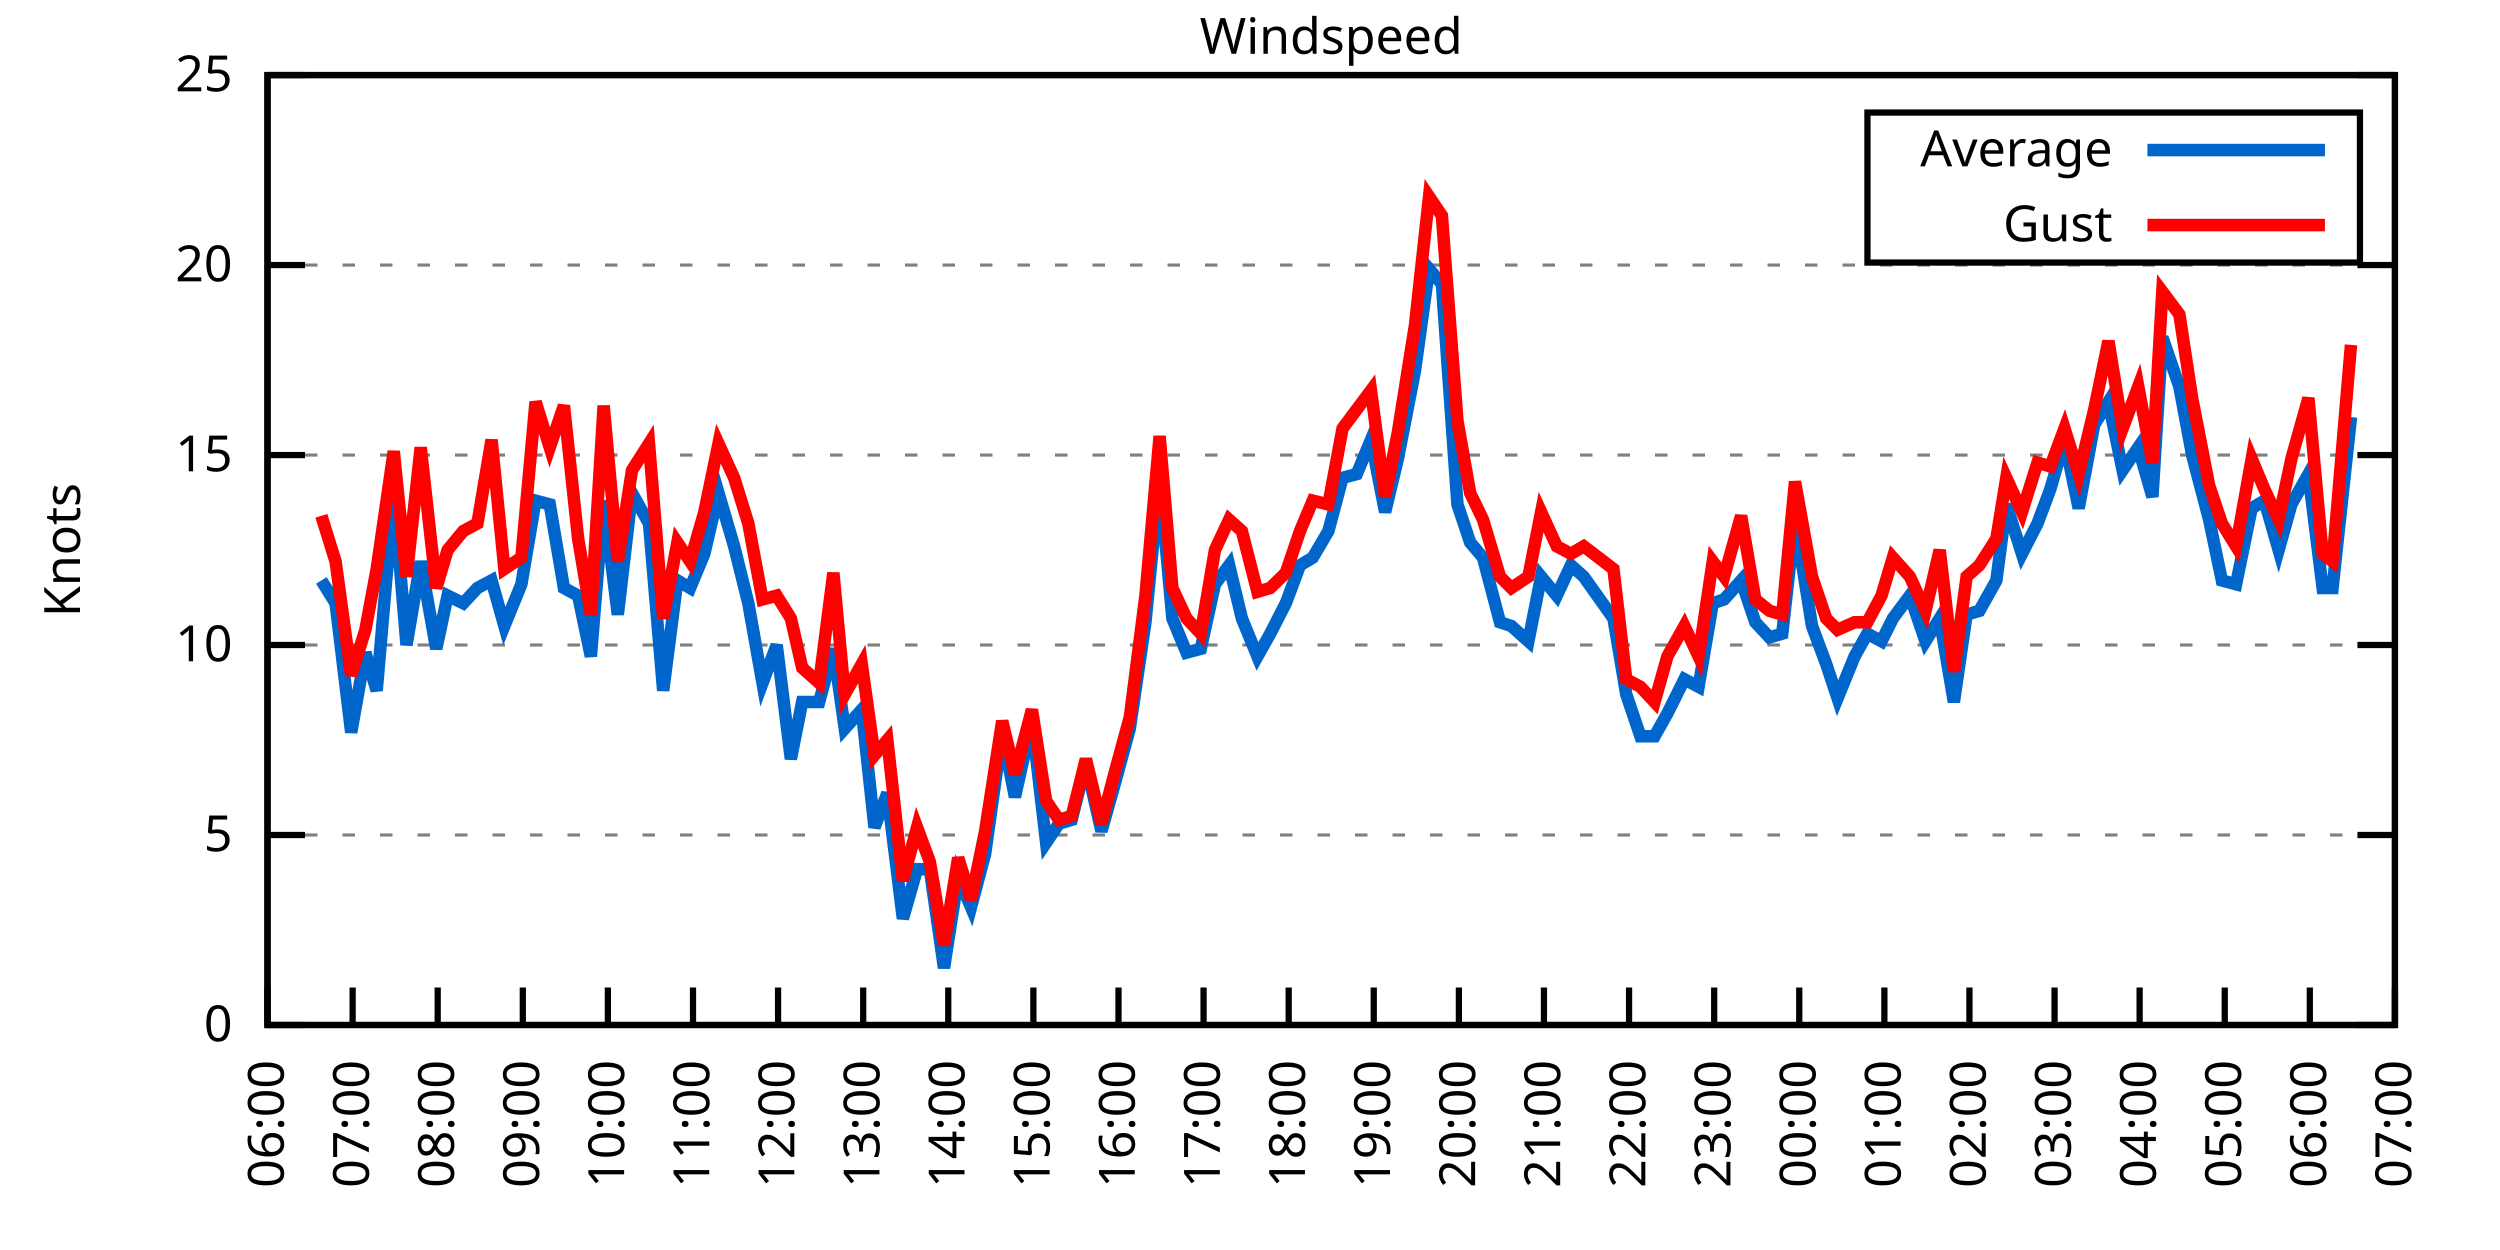
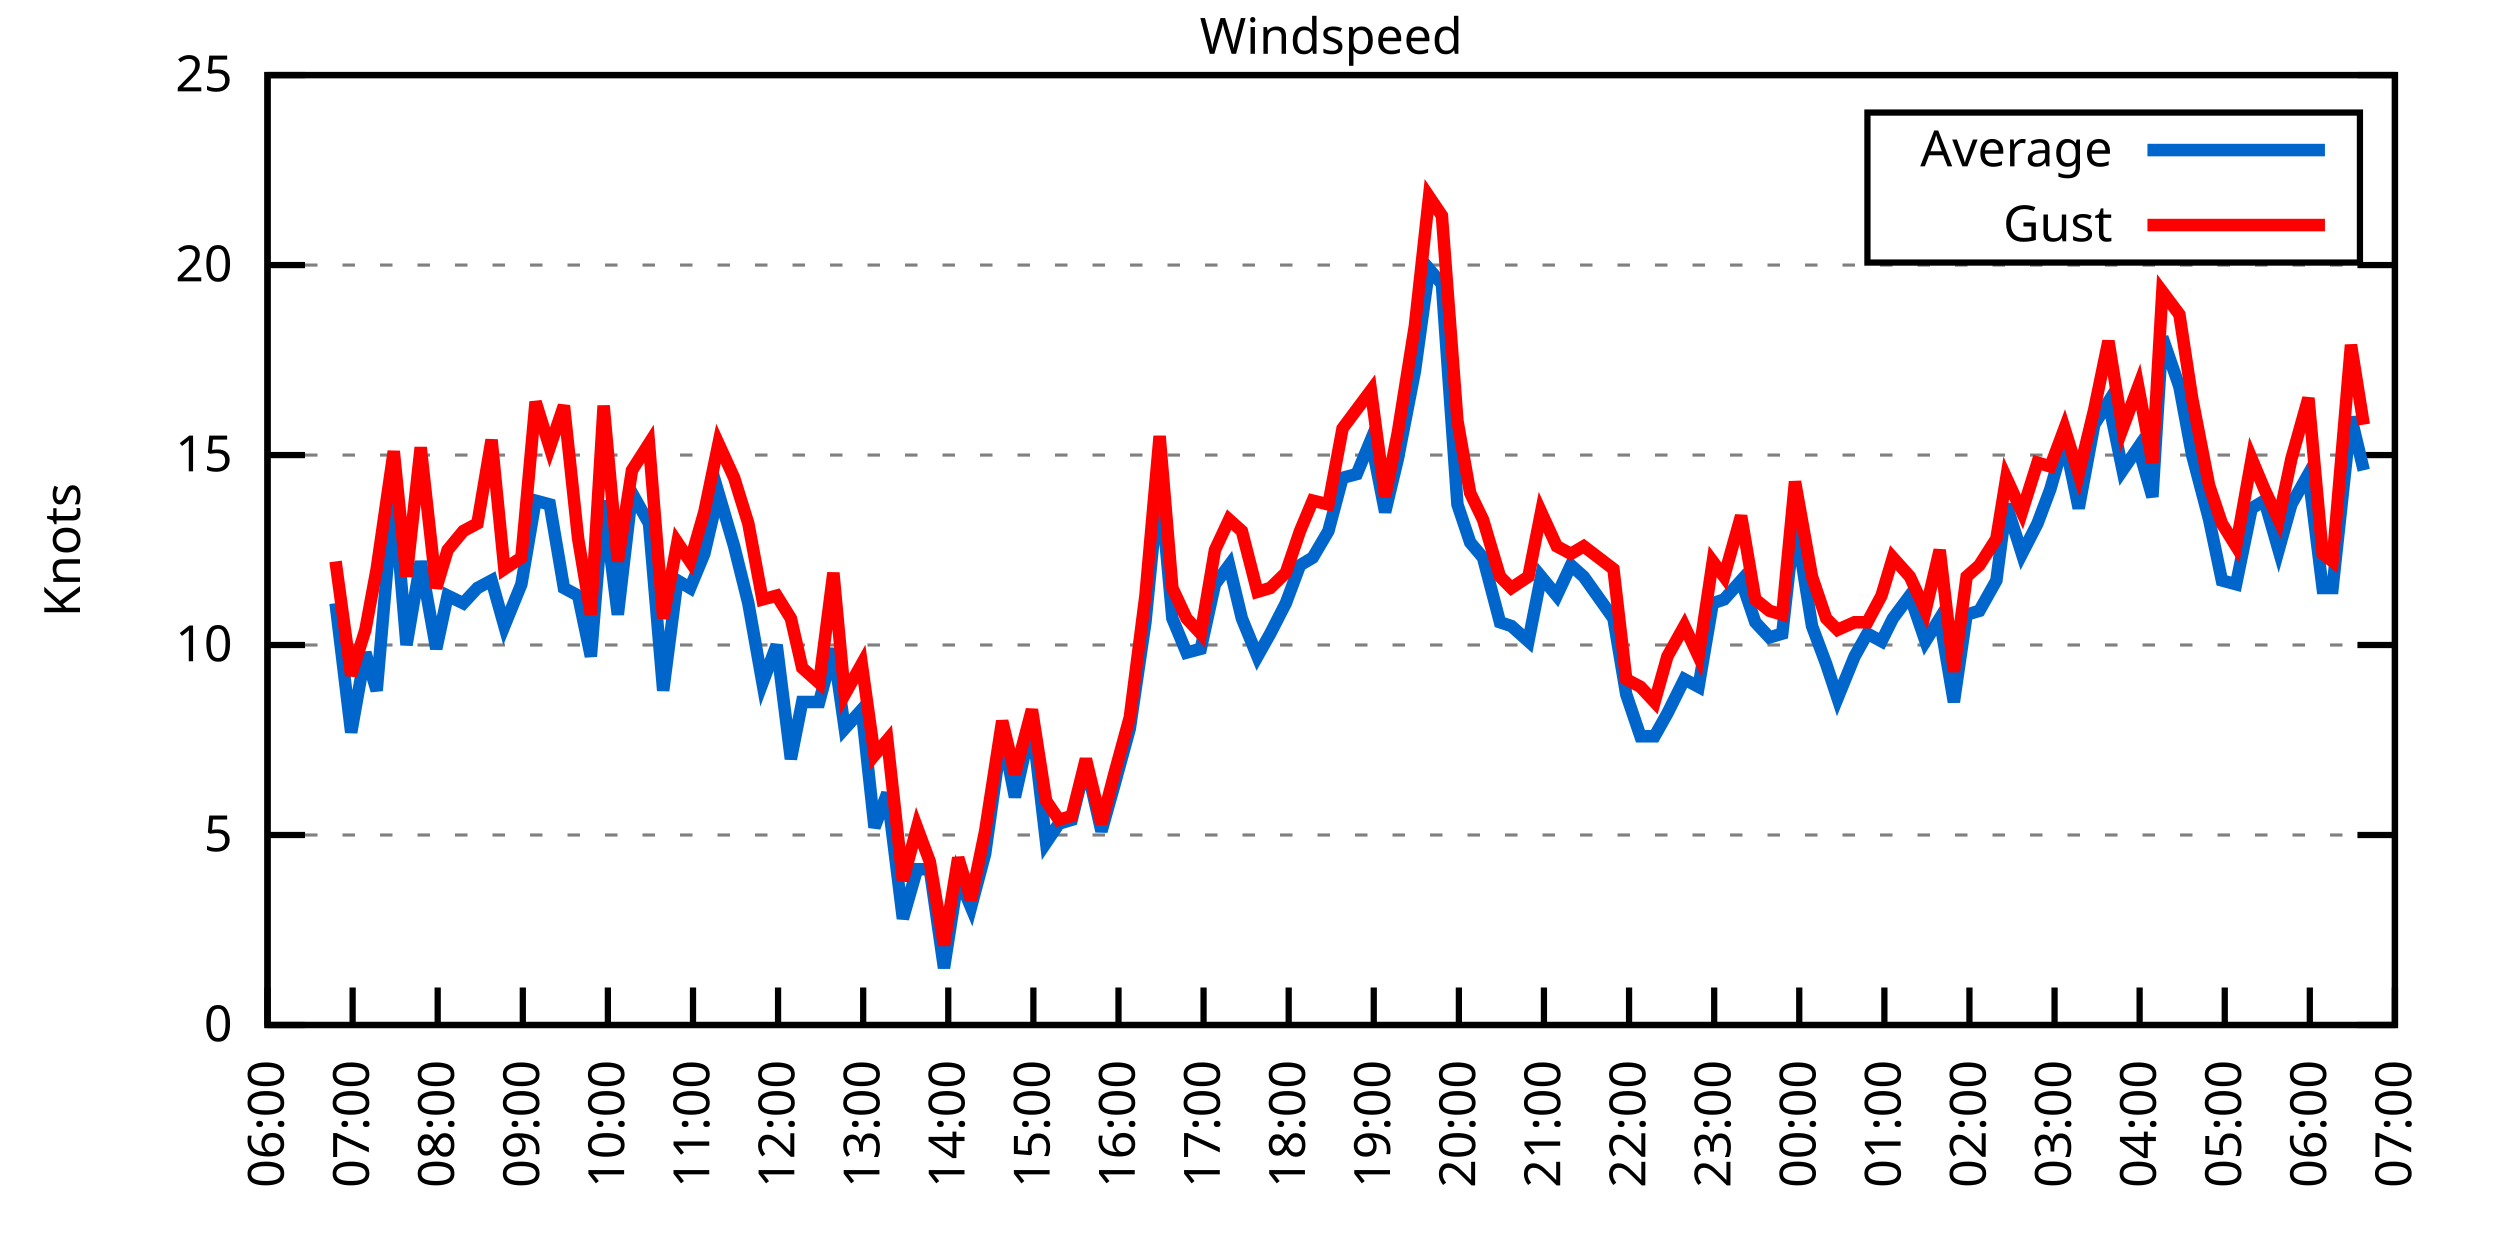
<svg xmlns="http://www.w3.org/2000/svg" xmlns:xlink="http://www.w3.org/1999/xlink" width="400" height="200" viewBox="0 0 400 200">
  <g id="gnuplot_canvas">
    <rect x="0" y="0" width="400" height="200" fill="none" />
    <defs>
      <circle id="gpDot" r="0.5" stroke-width="0.5" stroke="currentColor" />
      <path id="gpPt0" stroke-width="0.333" stroke="currentColor" d="M-1,0 h2 M0,-1 v2" />
      <path id="gpPt1" stroke-width="0.333" stroke="currentColor" d="M-1,-1 L1,1 M1,-1 L-1,1" />
      <path id="gpPt2" stroke-width="0.333" stroke="currentColor" d="M-1,0 L1,0 M0,-1 L0,1 M-1,-1 L1,1 M-1,1 L1,-1" />
      <rect id="gpPt3" stroke-width="0.333" stroke="currentColor" x="-1" y="-1" width="2" height="2" />
      <rect id="gpPt4" stroke-width="0.333" stroke="currentColor" fill="currentColor" x="-1" y="-1" width="2" height="2" />
      <circle id="gpPt5" stroke-width="0.333" stroke="currentColor" cx="0" cy="0" r="1" />
      <use xlink:href="#gpPt5" id="gpPt6" fill="currentColor" stroke="none" />
      <path id="gpPt7" stroke-width="0.333" stroke="currentColor" d="M0,-1.33 L-1.33,0.67 L1.33,0.67 z" />
      <use xlink:href="#gpPt7" id="gpPt8" fill="currentColor" stroke="none" />
      <use xlink:href="#gpPt7" id="gpPt9" stroke="currentColor" transform="rotate(180)" />
      <use xlink:href="#gpPt9" id="gpPt10" fill="currentColor" stroke="none" />
      <use xlink:href="#gpPt3" id="gpPt11" stroke="currentColor" transform="rotate(45)" />
      <use xlink:href="#gpPt11" id="gpPt12" fill="currentColor" stroke="none" />
      <path id="gpPt13" stroke-width="0.333" stroke="currentColor" d="M0,1.330 L1.265,0.411 L0.782,-1.067 L-0.782,-1.076 L-1.265,0.411 z" />
      <use xlink:href="#gpPt13" id="gpPt14" fill="currentColor" stroke="none" />
      <filter id="textbox" filterUnits="objectBoundingBox" x="0" y="0" height="1" width="1">
        <feFlood flood-color="white" flood-opacity="1" result="bgnd" />
        <feComposite in="SourceGraphic" in2="bgnd" operator="atop" />
      </filter>
      <filter id="greybox" filterUnits="objectBoundingBox" x="0" y="0" height="1" width="1">
        <feFlood flood-color="lightgrey" flood-opacity="1" result="grey" />
        <feComposite in="SourceGraphic" in2="grey" operator="atop" />
      </filter>
    </defs>
    <g fill="none" color="white" stroke="currentColor" stroke-width="1.00" stroke-linecap="butt" stroke-linejoin="miter">
</g>
    <g fill="none" color="black" stroke="currentColor" stroke-width="1.00" stroke-linecap="butt" stroke-linejoin="miter">
      <g stroke="none" shape-rendering="crispEdges">
        <polygon fill="rgb(255, 255, 255)" points="42.80,164.00 383.18,164.00 383.18,12.02 42.80,12.02 " />
      </g>
    </g>
    <g fill="none" color="black" stroke="currentColor" stroke-width="1.00" stroke-linecap="butt" stroke-linejoin="miter">
</g>
    <g fill="none" color="black" stroke="black" stroke-width="0.50" stroke-linecap="butt" stroke-linejoin="miter">
</g>
    <g fill="none" color="gray" stroke="currentColor" stroke-width="0.50" stroke-linecap="butt" stroke-linejoin="miter">
      <path stroke="gray" stroke-dasharray="2,4" class="gridline" d="M42.80,164.00 L383.19,164.00  " />
    </g>
    <g fill="none" color="gray" stroke="gray" stroke-width="1.00" stroke-linecap="butt" stroke-linejoin="miter">
</g>
    <g fill="none" color="black" stroke="currentColor" stroke-width="1.00" stroke-linecap="butt" stroke-linejoin="miter">
      <path stroke="black" d="M42.80,164.00 L48.80,164.00 M383.19,164.00 L377.19,164.00  " />
      <g transform="translate(37.20,166.60)" stroke="none" fill="black" font-family="Sans" font-size="8.00" text-anchor="end">
        <text>
          <tspan font-family="Sans"> 0</tspan>
        </text>
      </g>
    </g>
    <g fill="none" color="black" stroke="currentColor" stroke-width="1.00" stroke-linecap="butt" stroke-linejoin="miter">
</g>
    <g fill="none" color="black" stroke="black" stroke-width="0.50" stroke-linecap="butt" stroke-linejoin="miter">
</g>
    <g fill="none" color="gray" stroke="currentColor" stroke-width="0.50" stroke-linecap="butt" stroke-linejoin="miter">
      <path stroke="gray" stroke-dasharray="2,4" class="gridline" d="M42.80,133.60 L383.19,133.60  " />
    </g>
    <g fill="none" color="gray" stroke="gray" stroke-width="1.00" stroke-linecap="butt" stroke-linejoin="miter">
</g>
    <g fill="none" color="black" stroke="currentColor" stroke-width="1.00" stroke-linecap="butt" stroke-linejoin="miter">
      <path stroke="black" d="M42.80,133.60 L48.80,133.60 M383.19,133.60 L377.19,133.60  " />
      <g transform="translate(37.20,136.20)" stroke="none" fill="black" font-family="Sans" font-size="8.00" text-anchor="end">
        <text>
          <tspan font-family="Sans"> 5</tspan>
        </text>
      </g>
    </g>
    <g fill="none" color="black" stroke="currentColor" stroke-width="1.00" stroke-linecap="butt" stroke-linejoin="miter">
</g>
    <g fill="none" color="black" stroke="black" stroke-width="0.50" stroke-linecap="butt" stroke-linejoin="miter">
</g>
    <g fill="none" color="gray" stroke="currentColor" stroke-width="0.50" stroke-linecap="butt" stroke-linejoin="miter">
      <path stroke="gray" stroke-dasharray="2,4" class="gridline" d="M42.80,103.20 L383.19,103.20  " />
    </g>
    <g fill="none" color="gray" stroke="gray" stroke-width="1.00" stroke-linecap="butt" stroke-linejoin="miter">
</g>
    <g fill="none" color="black" stroke="currentColor" stroke-width="1.00" stroke-linecap="butt" stroke-linejoin="miter">
      <path stroke="black" d="M42.80,103.20 L48.80,103.20 M383.19,103.20 L377.19,103.20  " />
      <g transform="translate(37.20,105.80)" stroke="none" fill="black" font-family="Sans" font-size="8.00" text-anchor="end">
        <text>
          <tspan font-family="Sans"> 10</tspan>
        </text>
      </g>
    </g>
    <g fill="none" color="black" stroke="currentColor" stroke-width="1.00" stroke-linecap="butt" stroke-linejoin="miter">
</g>
    <g fill="none" color="black" stroke="black" stroke-width="0.50" stroke-linecap="butt" stroke-linejoin="miter">
</g>
    <g fill="none" color="gray" stroke="currentColor" stroke-width="0.50" stroke-linecap="butt" stroke-linejoin="miter">
      <path stroke="gray" stroke-dasharray="2,4" class="gridline" d="M42.80,72.81 L383.19,72.81  " />
    </g>
    <g fill="none" color="gray" stroke="gray" stroke-width="1.00" stroke-linecap="butt" stroke-linejoin="miter">
</g>
    <g fill="none" color="black" stroke="currentColor" stroke-width="1.00" stroke-linecap="butt" stroke-linejoin="miter">
      <path stroke="black" d="M42.80,72.81 L48.80,72.81 M383.19,72.81 L377.19,72.81  " />
      <g transform="translate(37.20,75.41)" stroke="none" fill="black" font-family="Sans" font-size="8.00" text-anchor="end">
        <text>
          <tspan font-family="Sans"> 15</tspan>
        </text>
      </g>
    </g>
    <g fill="none" color="black" stroke="currentColor" stroke-width="1.00" stroke-linecap="butt" stroke-linejoin="miter">
</g>
    <g fill="none" color="black" stroke="black" stroke-width="0.50" stroke-linecap="butt" stroke-linejoin="miter">
</g>
    <g fill="none" color="gray" stroke="currentColor" stroke-width="0.50" stroke-linecap="butt" stroke-linejoin="miter">
      <path stroke="gray" stroke-dasharray="2,4" class="gridline" d="M42.80,42.41 L383.19,42.41  " />
    </g>
    <g fill="none" color="gray" stroke="gray" stroke-width="1.00" stroke-linecap="butt" stroke-linejoin="miter">
</g>
    <g fill="none" color="black" stroke="currentColor" stroke-width="1.00" stroke-linecap="butt" stroke-linejoin="miter">
      <path stroke="black" d="M42.80,42.41 L48.80,42.41 M383.19,42.41 L377.19,42.41  " />
      <g transform="translate(37.20,45.01)" stroke="none" fill="black" font-family="Sans" font-size="8.00" text-anchor="end">
        <text>
          <tspan font-family="Sans"> 20</tspan>
        </text>
      </g>
    </g>
    <g fill="none" color="black" stroke="currentColor" stroke-width="1.00" stroke-linecap="butt" stroke-linejoin="miter">
</g>
    <g fill="none" color="black" stroke="black" stroke-width="0.50" stroke-linecap="butt" stroke-linejoin="miter">
</g>
    <g fill="none" color="gray" stroke="currentColor" stroke-width="0.50" stroke-linecap="butt" stroke-linejoin="miter">
      <path stroke="gray" stroke-dasharray="2,4" class="gridline" d="M42.80,12.01 L383.19,12.01  " />
    </g>
    <g fill="none" color="gray" stroke="gray" stroke-width="1.00" stroke-linecap="butt" stroke-linejoin="miter">
</g>
    <g fill="none" color="black" stroke="currentColor" stroke-width="1.00" stroke-linecap="butt" stroke-linejoin="miter">
      <path stroke="black" d="M42.80,12.01 L48.80,12.01 M383.19,12.01 L377.19,12.01  " />
      <g transform="translate(37.20,14.61)" stroke="none" fill="black" font-family="Sans" font-size="8.00" text-anchor="end">
        <text>
          <tspan font-family="Sans"> 25</tspan>
        </text>
      </g>
    </g>
    <g fill="none" color="black" stroke="currentColor" stroke-width="1.00" stroke-linecap="butt" stroke-linejoin="miter">
      <path stroke="black" d="M42.80,164.00 L42.80,158.00  " />
      <g transform="translate(45.40,169.60) rotate(270.00)" stroke="none" fill="black" font-family="Sans" font-size="8.00" text-anchor="end">
        <text>
          <tspan font-family="Sans">06:00</tspan>
        </text>
      </g>
    </g>
    <g fill="none" color="black" stroke="currentColor" stroke-width="1.00" stroke-linecap="butt" stroke-linejoin="miter">
      <path stroke="black" d="M56.42,164.00 L56.42,158.00  " />
      <g transform="translate(59.02,169.60) rotate(270.00)" stroke="none" fill="black" font-family="Sans" font-size="8.00" text-anchor="end">
        <text>
          <tspan font-family="Sans">07:00</tspan>
        </text>
      </g>
    </g>
    <g fill="none" color="black" stroke="currentColor" stroke-width="1.00" stroke-linecap="butt" stroke-linejoin="miter">
      <path stroke="black" d="M70.03,164.00 L70.03,158.00  " />
      <g transform="translate(72.63,169.60) rotate(270.00)" stroke="none" fill="black" font-family="Sans" font-size="8.00" text-anchor="end">
        <text>
          <tspan font-family="Sans">08:00</tspan>
        </text>
      </g>
    </g>
    <g fill="none" color="black" stroke="currentColor" stroke-width="1.00" stroke-linecap="butt" stroke-linejoin="miter">
      <path stroke="black" d="M83.65,164.00 L83.65,158.00  " />
      <g transform="translate(86.25,169.60) rotate(270.00)" stroke="none" fill="black" font-family="Sans" font-size="8.00" text-anchor="end">
        <text>
          <tspan font-family="Sans">09:00</tspan>
        </text>
      </g>
    </g>
    <g fill="none" color="black" stroke="currentColor" stroke-width="1.00" stroke-linecap="butt" stroke-linejoin="miter">
      <path stroke="black" d="M97.26,164.00 L97.26,158.00  " />
      <g transform="translate(99.86,169.60) rotate(270.00)" stroke="none" fill="black" font-family="Sans" font-size="8.00" text-anchor="end">
        <text>
          <tspan font-family="Sans">10:00</tspan>
        </text>
      </g>
    </g>
    <g fill="none" color="black" stroke="currentColor" stroke-width="1.00" stroke-linecap="butt" stroke-linejoin="miter">
      <path stroke="black" d="M110.88,164.00 L110.88,158.00  " />
      <g transform="translate(113.48,169.60) rotate(270.00)" stroke="none" fill="black" font-family="Sans" font-size="8.00" text-anchor="end">
        <text>
          <tspan font-family="Sans">11:00</tspan>
        </text>
      </g>
    </g>
    <g fill="none" color="black" stroke="currentColor" stroke-width="1.00" stroke-linecap="butt" stroke-linejoin="miter">
      <path stroke="black" d="M124.49,164.00 L124.49,158.00  " />
      <g transform="translate(127.09,169.60) rotate(270.00)" stroke="none" fill="black" font-family="Sans" font-size="8.00" text-anchor="end">
        <text>
          <tspan font-family="Sans">12:00</tspan>
        </text>
      </g>
    </g>
    <g fill="none" color="black" stroke="currentColor" stroke-width="1.00" stroke-linecap="butt" stroke-linejoin="miter">
      <path stroke="black" d="M138.11,164.00 L138.11,158.00  " />
      <g transform="translate(140.71,169.60) rotate(270.00)" stroke="none" fill="black" font-family="Sans" font-size="8.00" text-anchor="end">
        <text>
          <tspan font-family="Sans">13:00</tspan>
        </text>
      </g>
    </g>
    <g fill="none" color="black" stroke="currentColor" stroke-width="1.00" stroke-linecap="butt" stroke-linejoin="miter">
      <path stroke="black" d="M151.72,164.00 L151.72,158.00  " />
      <g transform="translate(154.32,169.60) rotate(270.00)" stroke="none" fill="black" font-family="Sans" font-size="8.00" text-anchor="end">
        <text>
          <tspan font-family="Sans">14:00</tspan>
        </text>
      </g>
    </g>
    <g fill="none" color="black" stroke="currentColor" stroke-width="1.00" stroke-linecap="butt" stroke-linejoin="miter">
      <path stroke="black" d="M165.34,164.00 L165.34,158.00  " />
      <g transform="translate(167.94,169.60) rotate(270.00)" stroke="none" fill="black" font-family="Sans" font-size="8.00" text-anchor="end">
        <text>
          <tspan font-family="Sans">15:00</tspan>
        </text>
      </g>
    </g>
    <g fill="none" color="black" stroke="currentColor" stroke-width="1.00" stroke-linecap="butt" stroke-linejoin="miter">
      <path stroke="black" d="M178.96,164.00 L178.96,158.00  " />
      <g transform="translate(181.56,169.60) rotate(270.00)" stroke="none" fill="black" font-family="Sans" font-size="8.00" text-anchor="end">
        <text>
          <tspan font-family="Sans">16:00</tspan>
        </text>
      </g>
    </g>
    <g fill="none" color="black" stroke="currentColor" stroke-width="1.00" stroke-linecap="butt" stroke-linejoin="miter">
      <path stroke="black" d="M192.57,164.00 L192.57,158.00  " />
      <g transform="translate(195.17,169.60) rotate(270.00)" stroke="none" fill="black" font-family="Sans" font-size="8.00" text-anchor="end">
        <text>
          <tspan font-family="Sans">17:00</tspan>
        </text>
      </g>
    </g>
    <g fill="none" color="black" stroke="currentColor" stroke-width="1.00" stroke-linecap="butt" stroke-linejoin="miter">
      <path stroke="black" d="M206.19,164.00 L206.19,158.00  " />
      <g transform="translate(208.79,169.60) rotate(270.00)" stroke="none" fill="black" font-family="Sans" font-size="8.00" text-anchor="end">
        <text>
          <tspan font-family="Sans">18:00</tspan>
        </text>
      </g>
    </g>
    <g fill="none" color="black" stroke="currentColor" stroke-width="1.00" stroke-linecap="butt" stroke-linejoin="miter">
      <path stroke="black" d="M219.80,164.00 L219.80,158.00  " />
      <g transform="translate(222.40,169.60) rotate(270.00)" stroke="none" fill="black" font-family="Sans" font-size="8.00" text-anchor="end">
        <text>
          <tspan font-family="Sans">19:00</tspan>
        </text>
      </g>
    </g>
    <g fill="none" color="black" stroke="currentColor" stroke-width="1.00" stroke-linecap="butt" stroke-linejoin="miter">
      <path stroke="black" d="M233.42,164.00 L233.42,158.00  " />
      <g transform="translate(236.02,169.60) rotate(270.00)" stroke="none" fill="black" font-family="Sans" font-size="8.00" text-anchor="end">
        <text>
          <tspan font-family="Sans">20:00</tspan>
        </text>
      </g>
    </g>
    <g fill="none" color="black" stroke="currentColor" stroke-width="1.00" stroke-linecap="butt" stroke-linejoin="miter">
      <path stroke="black" d="M247.03,164.00 L247.03,158.00  " />
      <g transform="translate(249.63,169.60) rotate(270.00)" stroke="none" fill="black" font-family="Sans" font-size="8.00" text-anchor="end">
        <text>
          <tspan font-family="Sans">21:00</tspan>
        </text>
      </g>
    </g>
    <g fill="none" color="black" stroke="currentColor" stroke-width="1.00" stroke-linecap="butt" stroke-linejoin="miter">
      <path stroke="black" d="M260.65,164.00 L260.65,158.00  " />
      <g transform="translate(263.25,169.60) rotate(270.00)" stroke="none" fill="black" font-family="Sans" font-size="8.00" text-anchor="end">
        <text>
          <tspan font-family="Sans">22:00</tspan>
        </text>
      </g>
    </g>
    <g fill="none" color="black" stroke="currentColor" stroke-width="1.00" stroke-linecap="butt" stroke-linejoin="miter">
      <path stroke="black" d="M274.27,164.00 L274.27,158.00  " />
      <g transform="translate(276.87,169.60) rotate(270.00)" stroke="none" fill="black" font-family="Sans" font-size="8.00" text-anchor="end">
        <text>
          <tspan font-family="Sans">23:00</tspan>
        </text>
      </g>
    </g>
    <g fill="none" color="black" stroke="currentColor" stroke-width="1.00" stroke-linecap="butt" stroke-linejoin="miter">
      <path stroke="black" d="M287.88,164.00 L287.88,158.00  " />
      <g transform="translate(290.48,169.60) rotate(270.00)" stroke="none" fill="black" font-family="Sans" font-size="8.00" text-anchor="end">
        <text>
          <tspan font-family="Sans">00:00</tspan>
        </text>
      </g>
    </g>
    <g fill="none" color="black" stroke="currentColor" stroke-width="1.00" stroke-linecap="butt" stroke-linejoin="miter">
      <path stroke="black" d="M301.50,164.00 L301.50,158.00  " />
      <g transform="translate(304.10,169.60) rotate(270.00)" stroke="none" fill="black" font-family="Sans" font-size="8.00" text-anchor="end">
        <text>
          <tspan font-family="Sans">01:00</tspan>
        </text>
      </g>
    </g>
    <g fill="none" color="black" stroke="currentColor" stroke-width="1.00" stroke-linecap="butt" stroke-linejoin="miter">
      <path stroke="black" d="M315.11,164.00 L315.11,158.00  " />
      <g transform="translate(317.71,169.60) rotate(270.00)" stroke="none" fill="black" font-family="Sans" font-size="8.00" text-anchor="end">
        <text>
          <tspan font-family="Sans">02:00</tspan>
        </text>
      </g>
    </g>
    <g fill="none" color="black" stroke="currentColor" stroke-width="1.00" stroke-linecap="butt" stroke-linejoin="miter">
      <path stroke="black" d="M328.73,164.00 L328.73,158.00  " />
      <g transform="translate(331.33,169.60) rotate(270.00)" stroke="none" fill="black" font-family="Sans" font-size="8.00" text-anchor="end">
        <text>
          <tspan font-family="Sans">03:00</tspan>
        </text>
      </g>
    </g>
    <g fill="none" color="black" stroke="currentColor" stroke-width="1.00" stroke-linecap="butt" stroke-linejoin="miter">
      <path stroke="black" d="M342.34,164.00 L342.34,158.00  " />
      <g transform="translate(344.94,169.60) rotate(270.00)" stroke="none" fill="black" font-family="Sans" font-size="8.00" text-anchor="end">
        <text>
          <tspan font-family="Sans">04:00</tspan>
        </text>
      </g>
    </g>
    <g fill="none" color="black" stroke="currentColor" stroke-width="1.00" stroke-linecap="butt" stroke-linejoin="miter">
      <path stroke="black" d="M355.96,164.00 L355.96,158.00  " />
      <g transform="translate(358.56,169.60) rotate(270.00)" stroke="none" fill="black" font-family="Sans" font-size="8.00" text-anchor="end">
        <text>
          <tspan font-family="Sans">05:00</tspan>
        </text>
      </g>
    </g>
    <g fill="none" color="black" stroke="currentColor" stroke-width="1.00" stroke-linecap="butt" stroke-linejoin="miter">
      <path stroke="black" d="M369.57,164.00 L369.57,158.00  " />
      <g transform="translate(372.17,169.60) rotate(270.00)" stroke="none" fill="black" font-family="Sans" font-size="8.00" text-anchor="end">
        <text>
          <tspan font-family="Sans">06:00</tspan>
        </text>
      </g>
    </g>
    <g fill="none" color="black" stroke="currentColor" stroke-width="1.00" stroke-linecap="butt" stroke-linejoin="miter">
      <path stroke="black" d="M383.19,164.00 L383.19,158.00  " />
      <g transform="translate(385.79,169.60) rotate(270.00)" stroke="none" fill="black" font-family="Sans" font-size="8.00" text-anchor="end">
        <text>
          <tspan font-family="Sans">07:00</tspan>
        </text>
      </g>
    </g>
    <g fill="none" color="black" stroke="currentColor" stroke-width="1.00" stroke-linecap="butt" stroke-linejoin="miter">
</g>
    <g fill="none" color="black" stroke="currentColor" stroke-width="1.00" stroke-linecap="butt" stroke-linejoin="miter">
      <path stroke="black" d="M42.80,12.01 L42.80,164.00 L383.19,164.00 L383.19,12.01 L42.80,12.01 Z  " />
    </g>
    <g fill="none" color="black" stroke="currentColor" stroke-width="1.00" stroke-linecap="butt" stroke-linejoin="miter">
</g>
    <g fill="none" color="black" stroke="currentColor" stroke-width="1.00" stroke-linecap="butt" stroke-linejoin="miter">
      <path stroke="black" d="M298.79,42.01 L298.79,18.01 L377.59,18.01 L377.59,42.01 L298.79,42.01 Z  " />
    </g>
    <g id="Windspeed_plot_1">
      <g fill="none" color="white" stroke="black" stroke-width="2.00" stroke-linecap="butt" stroke-linejoin="miter">
</g>
      <g fill="none" color="black" stroke="currentColor" stroke-width="2.00" stroke-linecap="butt" stroke-linejoin="miter">
        <g transform="translate(337.99,26.61)" stroke="none" fill="black" font-family="Sans" font-size="8.00" text-anchor="end">
          <text>
            <tspan font-family="Sans">Average</tspan>
          </text>
        </g>
      </g>
      <g fill="none" color="black" stroke="currentColor" stroke-width="2.00" stroke-linecap="butt" stroke-linejoin="miter">
-         <path stroke="rgb(  0, 102, 204)" d="M343.59,24.01 L371.99,24.01 M51.42,92.87 L53.69,96.52 L56.19,117.19 L58.46,104.42 L60.27,110.50 L63.00,78.89   L65.04,103.20 L67.31,89.83 L69.80,103.81 L71.62,95.30 L74.12,96.52 L76.39,94.08 L78.65,92.87 L80.70,100.16   L83.42,93.48 L85.69,80.10 L87.96,80.71 L90.23,94.08 L92.50,95.30 L94.54,105.03 L96.58,80.10 L98.85,98.34   L101.12,78.89 L103.84,83.75 L106.11,110.50 L108.38,92.87 L110.42,94.08 L112.69,88.61 L114.96,78.89 L117.46,87.40   L119.73,96.52 L122.00,109.28 L124.27,103.20 L126.54,121.44 L128.35,112.32 L131.07,112.32 L133.34,103.81 L135.16,116.58   L137.88,113.54 L139.92,132.39 L141.97,126.91 L144.46,146.98 L146.73,139.07 L148.77,139.07 L151.04,154.88 L153.31,140.29   L155.36,145.15 L157.62,136.64 L160.35,117.19 L162.39,127.52 L165.11,115.36 L167.38,134.82 L169.43,131.78 L171.47,131.17   L173.74,122.05 L176.23,132.99 L178.28,125.70 L180.77,116.58 L183.27,99.56 L185.54,76.45 L187.58,98.95 L189.85,104.42   L192.12,103.81 L194.39,93.48 L196.66,90.44 L198.70,98.95 L201.19,105.03 L203.24,101.38 L205.73,96.52 L208.00,90.44   L210.04,89.22 L212.54,84.97 L214.81,76.45 L217.08,75.85 L219.35,70.37 L221.62,81.93 L223.66,73.41 L226.38,59.43   L228.65,43.02 L230.70,45.45 L233.19,80.71 L235.23,86.79 L237.28,89.22 L240.00,99.56 L241.81,100.16 L244.54,102.60   L246.58,92.26 L249.08,95.30 L251.35,90.44 L253.39,92.26 L258.15,98.95 L260.20,111.11 L262.47,117.80 L264.73,117.80   L266.78,114.15 L269.50,108.68 L271.77,109.89 L274.04,96.52 L275.85,95.91 L278.58,92.87 L280.85,99.56 L283.12,101.99   L285.16,101.38 L287.20,83.14 L289.92,100.16 L292.19,106.24 L294.01,111.72 L296.73,105.03 L298.77,101.38 L301.04,102.60   L302.86,98.95 L305.58,95.30 L308.08,102.60 L310.35,98.95 L312.62,112.32 L314.66,98.34 L316.70,97.73 L319.42,92.87   L321.01,80.71 L323.51,88.61 L326.00,83.75 L328.05,78.28 L330.32,70.37 L332.59,81.32 L335.08,67.94 L337.35,64.29   L339.62,75.24 L342.12,71.59 L344.39,79.49 L345.97,53.96 L348.70,61.86 L350.74,72.81 L353.46,83.14 L355.50,92.87   L357.77,93.48 L360.27,81.32 L362.31,80.10 L364.58,88.00 L366.62,80.71 L369.35,75.85 L371.62,94.08 L373.21,94.08   L376.16,66.73  " />
+         <path stroke="rgb(  0, 102, 204)" d="M343.59,24.01 L371.99,24.01 M53.69,96.52 L56.19,117.19 L58.46,104.42 L60.27,110.50 L63.00,78.89 L65.04,103.20   L67.31,89.83 L69.80,103.81 L71.62,95.30 L74.12,96.52 L76.39,94.08 L78.65,92.87 L80.70,100.16 L83.42,93.48   L85.69,80.10 L87.96,80.71 L90.23,94.08 L92.50,95.30 L94.54,105.03 L96.58,80.10 L98.85,98.34 L101.12,78.89   L103.84,83.75 L106.11,110.50 L108.38,92.87 L110.42,94.08 L112.69,88.61 L114.96,78.89 L117.46,87.40 L119.73,96.52   L122.00,109.28 L124.27,103.20 L126.54,121.44 L128.35,112.32 L131.07,112.32 L133.34,103.81 L135.16,116.58 L137.88,113.54   L139.92,132.39 L141.97,126.91 L144.46,146.98 L146.73,139.07 L148.77,139.07 L151.04,154.88 L153.31,140.29 L155.36,145.15   L157.62,136.64 L160.35,117.19 L162.39,127.52 L165.11,115.36 L167.38,134.82 L169.43,131.78 L171.47,131.17 L173.74,122.05   L176.23,132.99 L178.28,125.70 L180.77,116.58 L183.27,99.56 L185.54,76.45 L187.58,98.95 L189.85,104.42 L192.12,103.81   L194.39,93.48 L196.66,90.44 L198.70,98.95 L201.19,105.03 L203.24,101.38 L205.73,96.52 L208.00,90.44 L210.04,89.22   L212.54,84.97 L214.81,76.45 L217.08,75.85 L219.35,70.37 L221.62,81.93 L223.66,73.41 L226.38,59.43 L228.65,43.02   L230.70,45.45 L233.19,80.71 L235.23,86.79 L237.28,89.22 L240.00,99.56 L241.81,100.16 L244.54,102.60 L246.58,92.26   L249.08,95.30 L251.35,90.44 L253.39,92.26 L258.15,98.95 L260.20,111.11 L262.47,117.80 L264.73,117.80 L266.78,114.15   L269.50,108.68 L271.77,109.89 L274.04,96.52 L275.85,95.91 L278.58,92.87 L280.85,99.56 L283.12,101.99 L285.16,101.38   L287.20,83.14 L289.92,100.16 L292.19,106.24 L294.01,111.72 L296.73,105.03 L298.77,101.38 L301.04,102.60 L302.86,98.95   L305.58,95.30 L308.08,102.60 L310.35,98.95 L312.62,112.32 L314.66,98.34 L316.70,97.73 L319.42,92.87 L321.01,80.71   L323.51,88.61 L326.00,83.75 L328.05,78.28 L330.32,70.37 L332.59,81.32 L335.08,67.94 L337.35,64.29 L339.62,75.24   L342.12,71.59 L344.39,79.49 L345.97,53.96 L348.70,61.86 L350.74,72.81 L353.46,83.14 L355.50,92.87 L357.77,93.48   L360.27,81.32 L362.31,80.10 L364.58,88.00 L366.62,80.71 L369.35,75.85 L371.62,94.08 L373.21,94.08 L376.16,66.73   L378.20,75.24  " />
      </g>
    </g>
    <g id="Windspeed_plot_2">
      <g fill="none" color="black" stroke="currentColor" stroke-width="2.00" stroke-linecap="butt" stroke-linejoin="miter">
        <g transform="translate(337.99,38.61)" stroke="none" fill="black" font-family="Sans" font-size="8.00" text-anchor="end">
          <text>
            <tspan font-family="Sans">Gust</tspan>
          </text>
        </g>
      </g>
      <g fill="none" color="black" stroke="currentColor" stroke-width="2.00" stroke-linecap="butt" stroke-linejoin="miter">
-         <path stroke="rgb(255,   0,   0)" d="M343.59,36.01 L371.99,36.01 M51.42,82.53 L53.69,89.83 L56.19,108.07 L58.46,100.77 L60.27,91.04 L63.00,72.20   L65.04,92.26 L67.31,71.59 L69.80,94.08 L71.62,88.00 L74.12,84.97 L76.39,83.75 L78.65,70.37 L80.70,91.04   L83.42,89.22 L85.69,64.29 L87.96,71.59 L90.23,64.90 L92.50,86.18 L94.54,98.34 L96.58,64.90 L98.85,89.83   L101.12,75.24 L103.84,70.98 L106.11,98.95 L108.38,86.79 L110.42,89.83 L112.69,81.93 L114.96,70.98 L117.46,76.45   L119.73,83.75 L122.00,95.91 L124.27,95.30 L126.54,98.95 L128.35,106.85 L131.07,109.28 L133.34,91.65 L135.16,111.11   L137.88,106.24 L139.92,120.83 L141.97,118.40 L144.46,140.90 L146.73,132.39 L148.77,137.86 L151.04,151.23 L153.31,137.25   L155.36,143.94 L157.62,132.99 L160.35,115.36 L162.39,123.87 L165.11,113.54 L167.38,128.13 L169.43,131.17 L171.47,130.56   L173.74,121.44 L176.23,131.78 L178.28,123.87 L180.77,114.76 L183.27,95.30 L185.54,69.77 L187.58,94.08 L189.85,98.95   L192.12,101.38 L194.39,88.00 L196.66,83.14 L198.70,84.97 L201.19,94.69 L203.24,94.08 L205.73,91.65 L208.00,84.97   L210.04,80.10 L212.54,80.71 L214.81,68.55 L217.08,65.51 L219.35,62.47 L221.62,79.49 L223.66,69.16 L226.38,52.14   L228.65,31.46 L230.70,34.50 L233.19,67.33 L235.23,78.89 L237.28,83.14 L240.00,92.26 L241.81,94.08 L244.54,92.26   L246.58,81.93 L249.08,87.40 L251.35,88.61 L253.39,87.40 L258.15,91.04 L260.20,108.68 L262.47,109.89 L264.73,112.32   L266.78,105.03 L269.50,100.16 L271.77,105.03 L274.04,89.83 L275.85,92.26 L278.58,82.53 L280.85,95.91 L283.12,97.73   L285.16,98.34 L287.20,77.06 L289.92,92.26 L292.19,98.95 L294.01,100.77 L296.73,99.56 L298.77,99.56 L301.04,95.30   L302.86,89.22 L305.58,92.26 L308.08,97.73 L310.35,88.00 L312.62,107.46 L314.66,92.26 L316.70,90.44 L319.42,86.18   L321.01,76.45 L323.51,81.93 L326.00,74.02 L328.05,74.63 L330.32,68.55 L332.59,75.85 L335.08,65.51 L337.35,54.57   L339.62,68.55 L342.12,61.86 L344.39,74.02 L345.97,46.66 L348.70,50.31 L350.74,63.69 L353.46,77.67 L355.50,83.75   L357.77,87.40 L360.27,73.41 L362.31,78.28 L364.58,83.14 L366.62,73.41 L369.35,63.69 L371.62,88.61 L373.21,89.83   L376.16,55.18  " />
+         <path stroke="rgb(255,   0,   0)" d="M343.59,36.01 L371.99,36.01 M53.69,89.83 L56.19,108.07 L58.46,100.77 L60.27,91.04 L63.00,72.20 L65.04,92.26   L67.31,71.59 L69.80,94.08 L71.62,88.00 L74.12,84.97 L76.39,83.75 L78.65,70.37 L80.70,91.04 L83.42,89.22   L85.69,64.29 L87.96,71.59 L90.23,64.90 L92.50,86.18 L94.54,98.34 L96.58,64.90 L98.85,89.83 L101.12,75.24   L103.84,70.98 L106.11,98.95 L108.38,86.79 L110.42,89.83 L112.69,81.93 L114.96,70.98 L117.46,76.45 L119.73,83.75   L122.00,95.91 L124.27,95.30 L126.54,98.95 L128.35,106.85 L131.07,109.28 L133.34,91.65 L135.16,111.11 L137.88,106.24   L139.92,120.83 L141.97,118.40 L144.46,140.90 L146.73,132.39 L148.77,137.86 L151.04,151.23 L153.31,137.25 L155.36,143.94   L157.62,132.99 L160.35,115.36 L162.39,123.87 L165.11,113.54 L167.38,128.13 L169.43,131.17 L171.47,130.56 L173.74,121.44   L176.23,131.78 L178.28,123.87 L180.77,114.76 L183.27,95.30 L185.54,69.77 L187.58,94.08 L189.85,98.95 L192.12,101.38   L194.39,88.00 L196.66,83.14 L198.70,84.97 L201.19,94.69 L203.24,94.08 L205.73,91.65 L208.00,84.97 L210.04,80.10   L212.54,80.71 L214.81,68.55 L217.08,65.51 L219.35,62.47 L221.62,79.49 L223.66,69.16 L226.38,52.14 L228.65,31.46   L230.70,34.50 L233.19,67.33 L235.23,78.89 L237.28,83.14 L240.00,92.26 L241.81,94.08 L244.54,92.26 L246.58,81.93   L249.08,87.40 L251.35,88.61 L253.39,87.40 L258.15,91.04 L260.20,108.68 L262.47,109.89 L264.73,112.32 L266.78,105.03   L269.50,100.16 L271.77,105.03 L274.04,89.83 L275.85,92.26 L278.58,82.53 L280.85,95.91 L283.12,97.73 L285.16,98.34   L287.20,77.06 L289.92,92.26 L292.19,98.95 L294.01,100.77 L296.73,99.56 L298.77,99.56 L301.04,95.30 L302.86,89.22   L305.58,92.26 L308.08,97.73 L310.35,88.00 L312.62,107.46 L314.66,92.26 L316.70,90.44 L319.42,86.18 L321.01,76.45   L323.51,81.93 L326.00,74.02 L328.05,74.63 L330.32,68.55 L332.59,75.85 L335.08,65.51 L337.35,54.57 L339.62,68.55   L342.12,61.86 L344.39,74.02 L345.97,46.66 L348.70,50.31 L350.74,63.69 L353.46,77.67 L355.50,83.75 L357.77,87.40   L360.27,73.41 L362.31,78.28 L364.58,83.14 L366.62,73.41 L369.35,63.69 L371.62,88.61 L373.21,89.83 L376.16,55.18   L378.20,67.94  " />
      </g>
    </g>
    <g fill="none" color="black" stroke="currentColor" stroke-width="2.00" stroke-linecap="butt" stroke-linejoin="miter">
</g>
    <g fill="none" color="black" stroke="black" stroke-width="1.00" stroke-linecap="butt" stroke-linejoin="miter">
</g>
    <g fill="none" color="black" stroke="currentColor" stroke-width="1.00" stroke-linecap="butt" stroke-linejoin="miter">
      <path stroke="black" d="M42.80,12.01 L42.80,164.00 L383.19,164.00 L383.19,12.01 L42.80,12.01 Z  " />
      <g transform="translate(12.80,88.01) rotate(270.00)" stroke="none" fill="black" font-family="Sans" font-size="8.00" text-anchor="middle">
        <text>
          <tspan font-family="Sans">Knots</tspan>
        </text>
      </g>
    </g>
    <g fill="none" color="black" stroke="currentColor" stroke-width="1.00" stroke-linecap="butt" stroke-linejoin="miter">
</g>
    <g fill="none" color="black" stroke="currentColor" stroke-width="1.00" stroke-linecap="butt" stroke-linejoin="miter">
      <g transform="translate(212.99,8.61)" stroke="none" fill="black" font-family="Sans" font-size="8.00" text-anchor="middle">
        <text>
          <tspan font-family="Sans">Windspeed</tspan>
        </text>
      </g>
    </g>
    <g fill="none" color="black" stroke="currentColor" stroke-width="1.00" stroke-linecap="butt" stroke-linejoin="miter">
</g>
  </g>
</svg>
